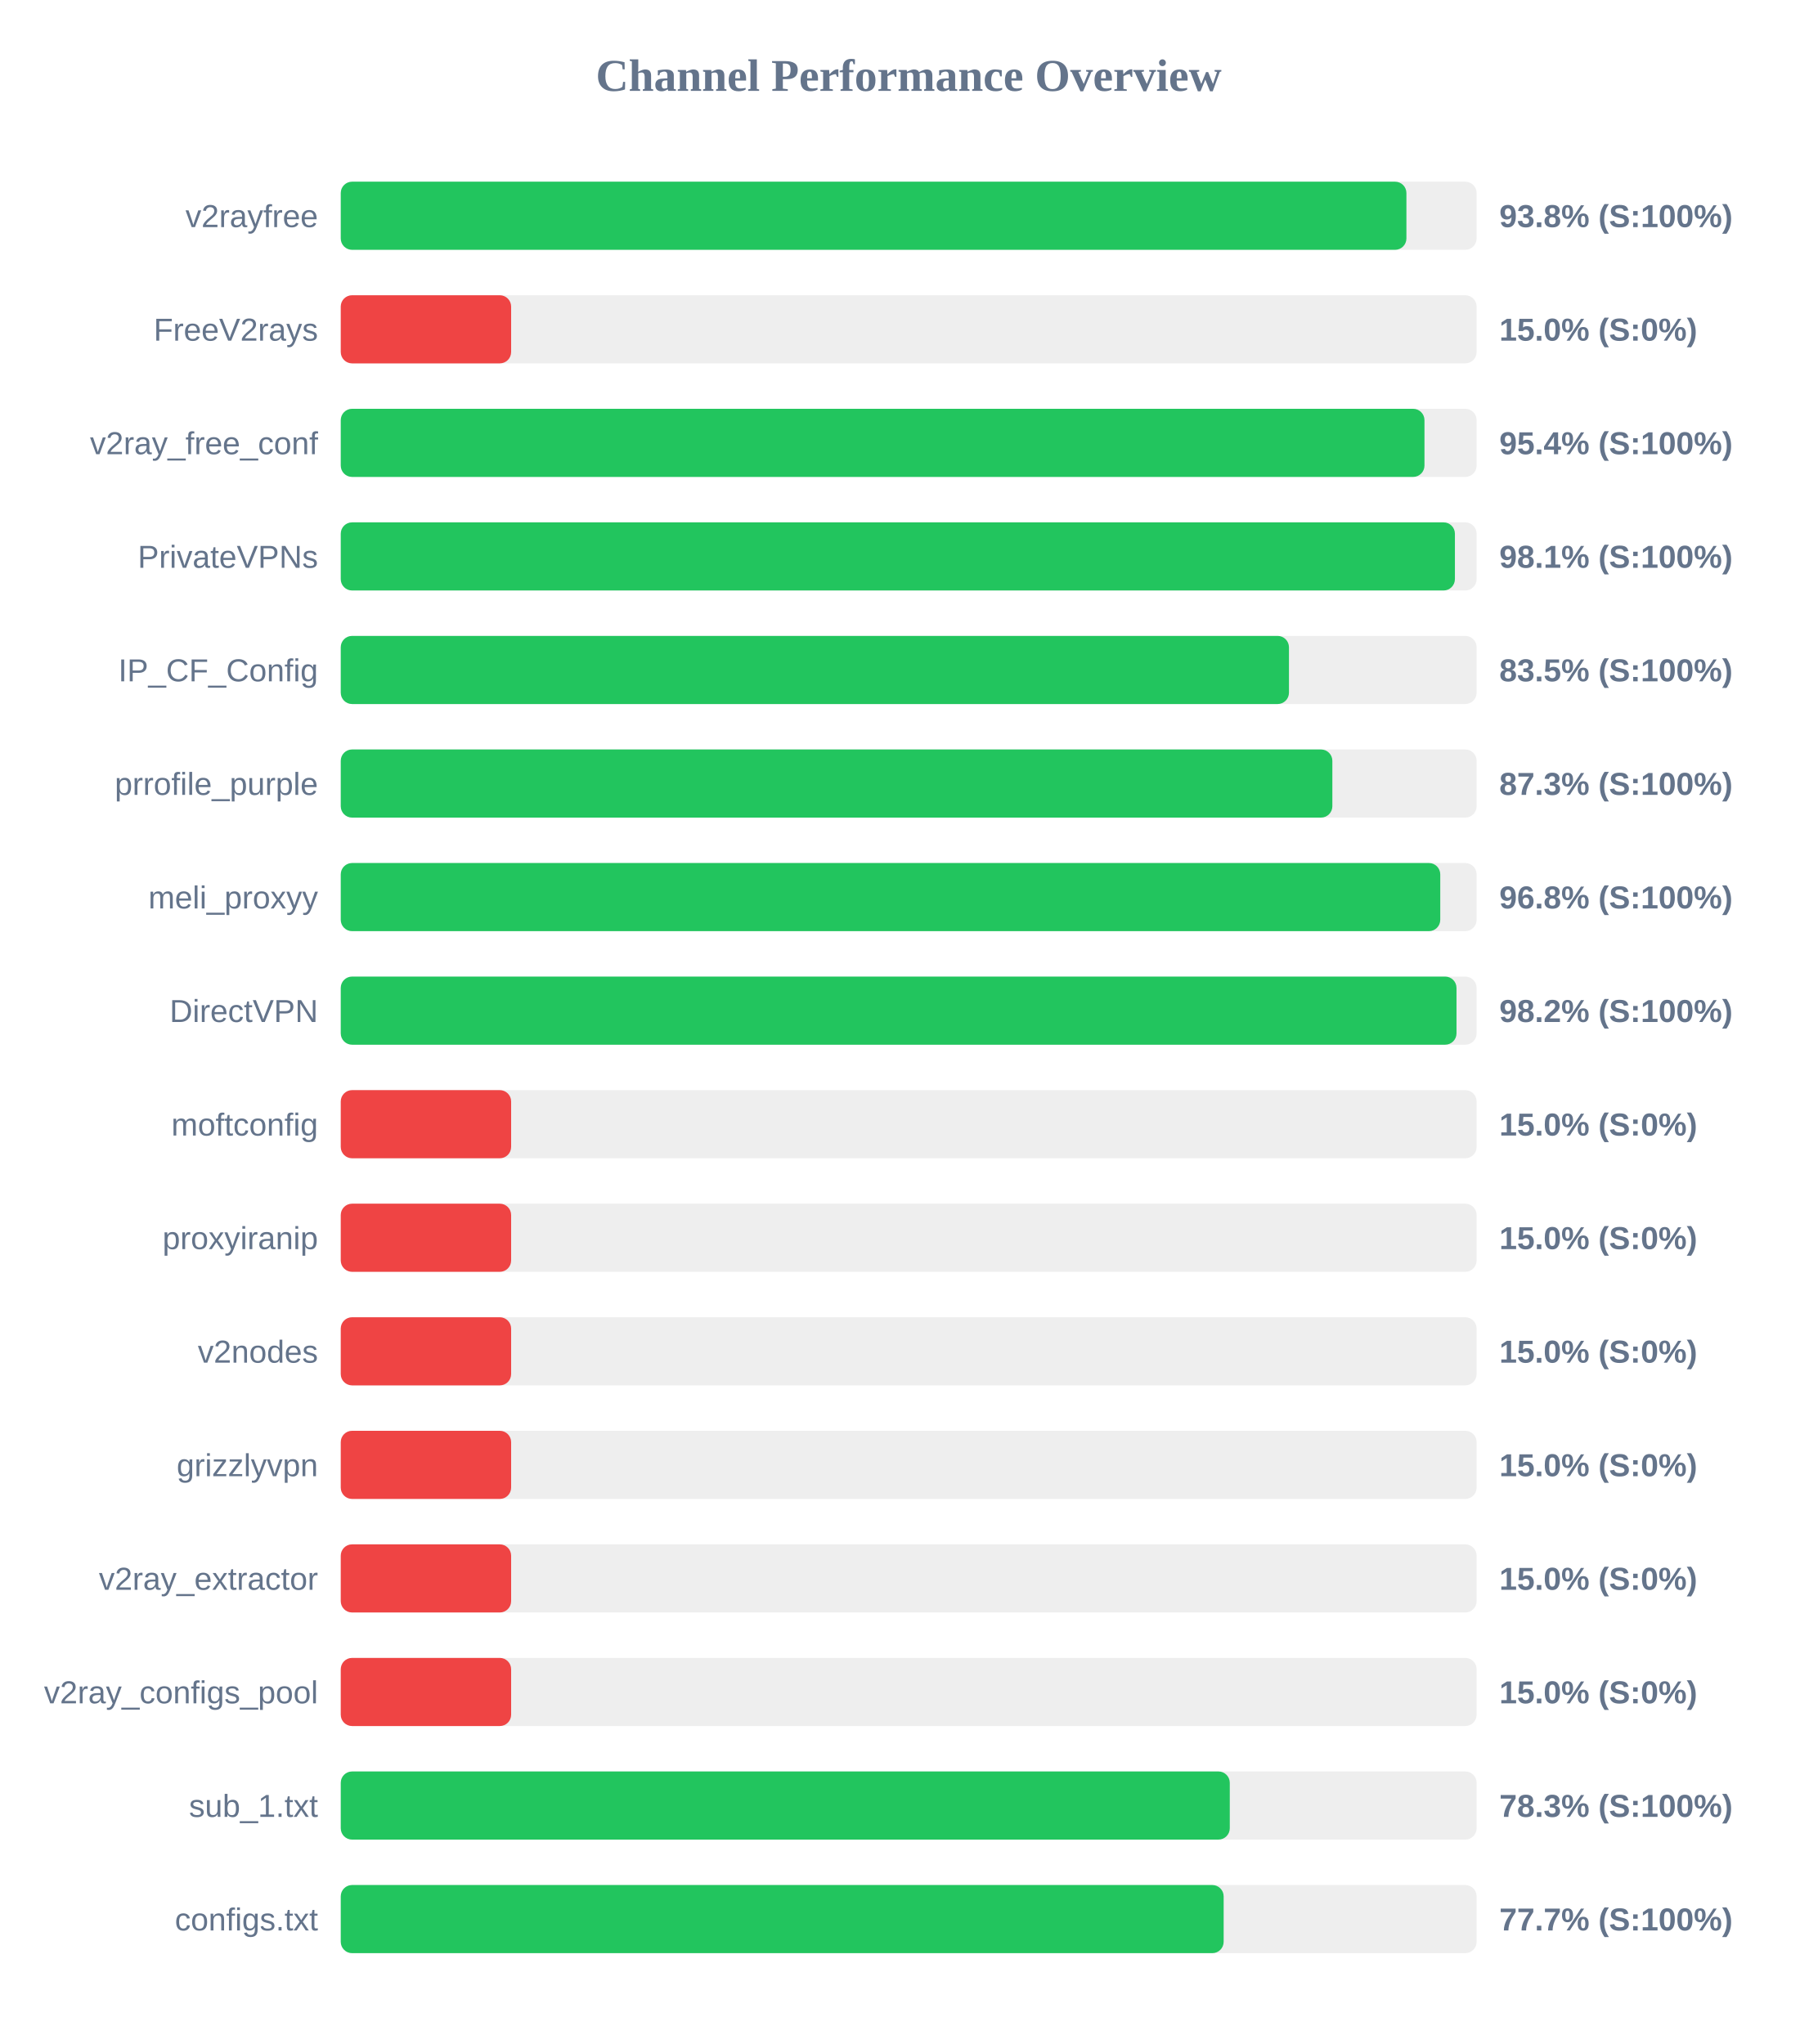
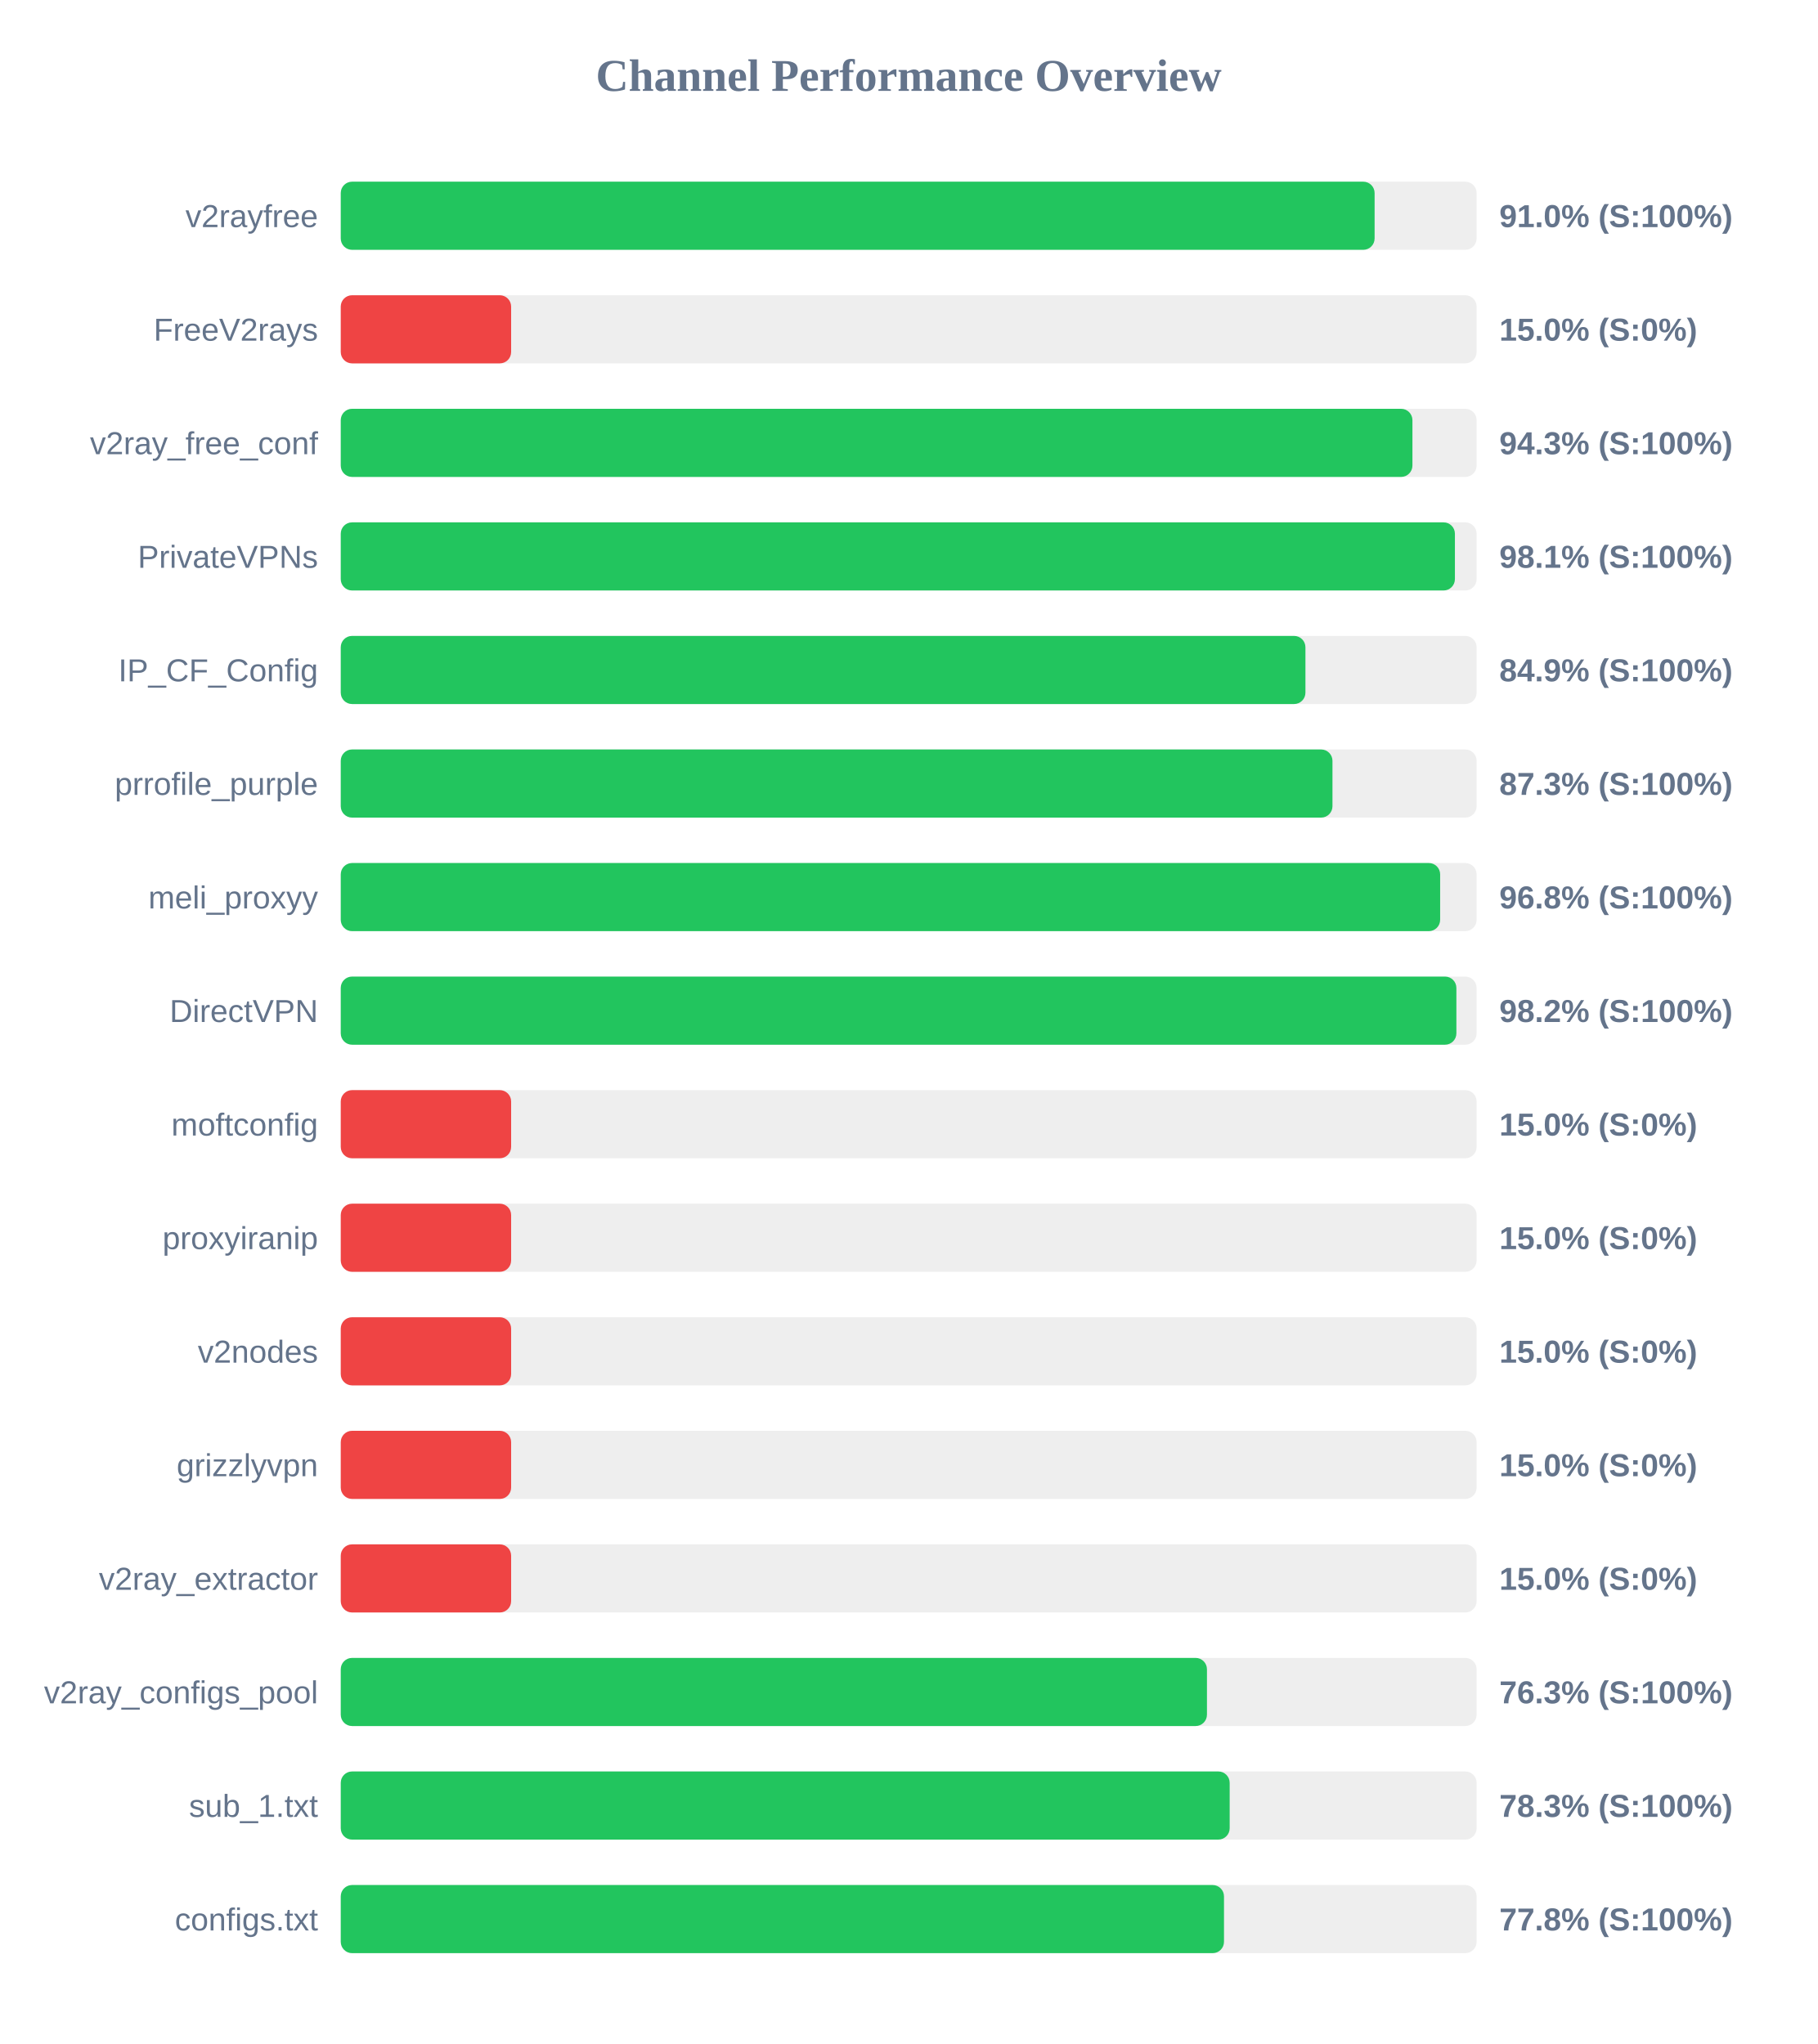
<svg xmlns="http://www.w3.org/2000/svg" width="800" height="900" version="1.1">
  <style>
        .row { font: 14px Arial; fill: #64748b; }
        .score { font: bold 14px Arial; fill: #64748b; }
    </style>
  <text x="400" y="40" text-anchor="middle" font-size="20px" font-weight="bold" fill="#64748b">Channel Performance Overview</text>
  <rect x="150" y="80" width="500" height="30" fill="#eee" rx="5" />
-   <rect x="150" y="80" width="469.1" height="30" fill="#22c55e" rx="5" />
+   <rect x="150" y="80" width="455.1" height="30" fill="#22c55e" rx="5" />
  <text x="140" y="100" text-anchor="end" class="row">v2rayfree</text>
-   <text x="660" y="100" text-anchor="start" class="score">93.8% (S:100%)</text>
+   <text x="660" y="100" text-anchor="start" class="score">91.0% (S:100%)</text>
  <rect x="150" y="130" width="500" height="30" fill="#eee" rx="5" />
  <rect x="150" y="130" width="75.0" height="30" fill="#ef4444" rx="5" />
  <text x="140" y="150" text-anchor="end" class="row">FreeV2rays</text>
  <text x="660" y="150" text-anchor="start" class="score">15.0% (S:0%)</text>
  <rect x="150" y="180" width="500" height="30" fill="#eee" rx="5" />
-   <rect x="150" y="180" width="477.05" height="30" fill="#22c55e" rx="5" />
+   <rect x="150" y="180" width="471.75" height="30" fill="#22c55e" rx="5" />
  <text x="140" y="200" text-anchor="end" class="row">v2ray_free_conf</text>
-   <text x="660" y="200" text-anchor="start" class="score">95.4% (S:100%)</text>
+   <text x="660" y="200" text-anchor="start" class="score">94.3% (S:100%)</text>
  <rect x="150" y="230" width="500" height="30" fill="#eee" rx="5" />
  <rect x="150" y="230" width="490.45" height="30" fill="#22c55e" rx="5" />
  <text x="140" y="250" text-anchor="end" class="row">PrivateVPNs</text>
  <text x="660" y="250" text-anchor="start" class="score">98.1% (S:100%)</text>
  <rect x="150" y="280" width="500" height="30" fill="#eee" rx="5" />
-   <rect x="150" y="280" width="417.4" height="30" fill="#22c55e" rx="5" />
+   <rect x="150" y="280" width="424.65" height="30" fill="#22c55e" rx="5" />
  <text x="140" y="300" text-anchor="end" class="row">IP_CF_Config</text>
-   <text x="660" y="300" text-anchor="start" class="score">83.5% (S:100%)</text>
+   <text x="660" y="300" text-anchor="start" class="score">84.9% (S:100%)</text>
  <rect x="150" y="330" width="500" height="30" fill="#eee" rx="5" />
-   <rect x="150" y="330" width="436.5" height="30" fill="#22c55e" rx="5" />
+   <rect x="150" y="330" width="436.55" height="30" fill="#22c55e" rx="5" />
  <text x="140" y="350" text-anchor="end" class="row">prrofile_purple</text>
  <text x="660" y="350" text-anchor="start" class="score">87.3% (S:100%)</text>
  <rect x="150" y="380" width="500" height="30" fill="#eee" rx="5" />
-   <rect x="150" y="380" width="484.0" height="30" fill="#22c55e" rx="5" />
+   <rect x="150" y="380" width="483.95" height="30" fill="#22c55e" rx="5" />
  <text x="140" y="400" text-anchor="end" class="row">meli_proxyy</text>
  <text x="660" y="400" text-anchor="start" class="score">96.8% (S:100%)</text>
  <rect x="150" y="430" width="500" height="30" fill="#eee" rx="5" />
-   <rect x="150" y="430" width="491.15" height="30" fill="#22c55e" rx="5" />
+   <rect x="150" y="430" width="491.1" height="30" fill="#22c55e" rx="5" />
  <text x="140" y="450" text-anchor="end" class="row">DirectVPN</text>
  <text x="660" y="450" text-anchor="start" class="score">98.2% (S:100%)</text>
  <rect x="150" y="480" width="500" height="30" fill="#eee" rx="5" />
  <rect x="150" y="480" width="75.0" height="30" fill="#ef4444" rx="5" />
  <text x="140" y="500" text-anchor="end" class="row">moftconfig</text>
  <text x="660" y="500" text-anchor="start" class="score">15.0% (S:0%)</text>
  <rect x="150" y="530" width="500" height="30" fill="#eee" rx="5" />
  <rect x="150" y="530" width="75.0" height="30" fill="#ef4444" rx="5" />
  <text x="140" y="550" text-anchor="end" class="row">proxyiranip</text>
  <text x="660" y="550" text-anchor="start" class="score">15.0% (S:0%)</text>
  <rect x="150" y="580" width="500" height="30" fill="#eee" rx="5" />
  <rect x="150" y="580" width="75.0" height="30" fill="#ef4444" rx="5" />
  <text x="140" y="600" text-anchor="end" class="row">v2nodes</text>
  <text x="660" y="600" text-anchor="start" class="score">15.0% (S:0%)</text>
  <rect x="150" y="630" width="500" height="30" fill="#eee" rx="5" />
  <rect x="150" y="630" width="75.0" height="30" fill="#ef4444" rx="5" />
  <text x="140" y="650" text-anchor="end" class="row">grizzlyvpn</text>
  <text x="660" y="650" text-anchor="start" class="score">15.0% (S:0%)</text>
  <rect x="150" y="680" width="500" height="30" fill="#eee" rx="5" />
  <rect x="150" y="680" width="75.0" height="30" fill="#ef4444" rx="5" />
  <text x="140" y="700" text-anchor="end" class="row">v2ray_extractor</text>
  <text x="660" y="700" text-anchor="start" class="score">15.0% (S:0%)</text>
  <rect x="150" y="730" width="500" height="30" fill="#eee" rx="5" />
-   <rect x="150" y="730" width="75.0" height="30" fill="#ef4444" rx="5" />
+   <rect x="150" y="730" width="381.3" height="30" fill="#22c55e" rx="5" />
  <text x="140" y="750" text-anchor="end" class="row">v2ray_configs_pool</text>
-   <text x="660" y="750" text-anchor="start" class="score">15.0% (S:0%)</text>
+   <text x="660" y="750" text-anchor="start" class="score">76.3% (S:100%)</text>
  <rect x="150" y="780" width="500" height="30" fill="#eee" rx="5" />
-   <rect x="150" y="780" width="391.35" height="30" fill="#22c55e" rx="5" />
+   <rect x="150" y="780" width="391.3" height="30" fill="#22c55e" rx="5" />
  <text x="140" y="800" text-anchor="end" class="row">sub_1.txt</text>
  <text x="660" y="800" text-anchor="start" class="score">78.3% (S:100%)</text>
  <rect x="150" y="830" width="500" height="30" fill="#eee" rx="5" />
-   <rect x="150" y="830" width="388.65" height="30" fill="#22c55e" rx="5" />
+   <rect x="150" y="830" width="388.8" height="30" fill="#22c55e" rx="5" />
  <text x="140" y="850" text-anchor="end" class="row">configs.txt</text>
-   <text x="660" y="850" text-anchor="start" class="score">77.7% (S:100%)</text>
+   <text x="660" y="850" text-anchor="start" class="score">77.8% (S:100%)</text>
</svg>
